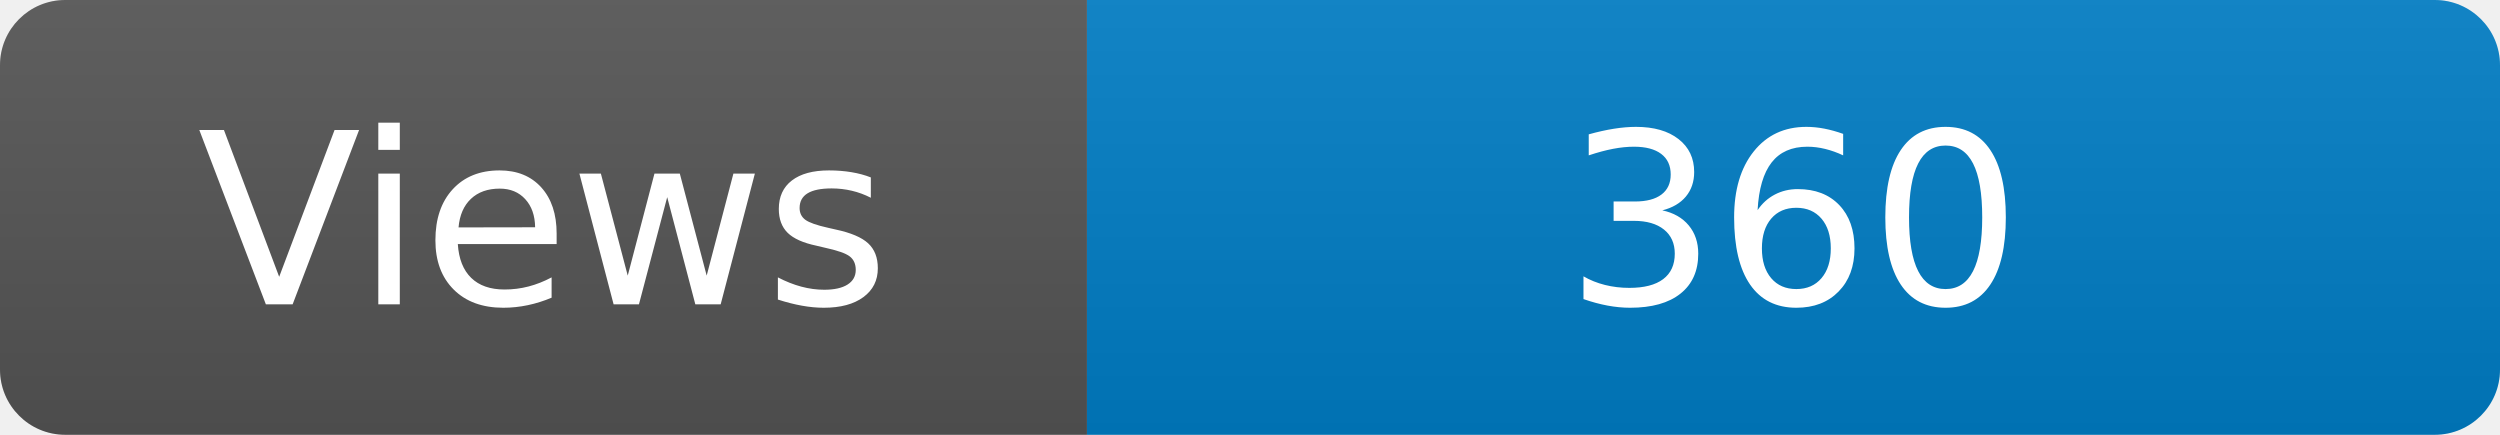
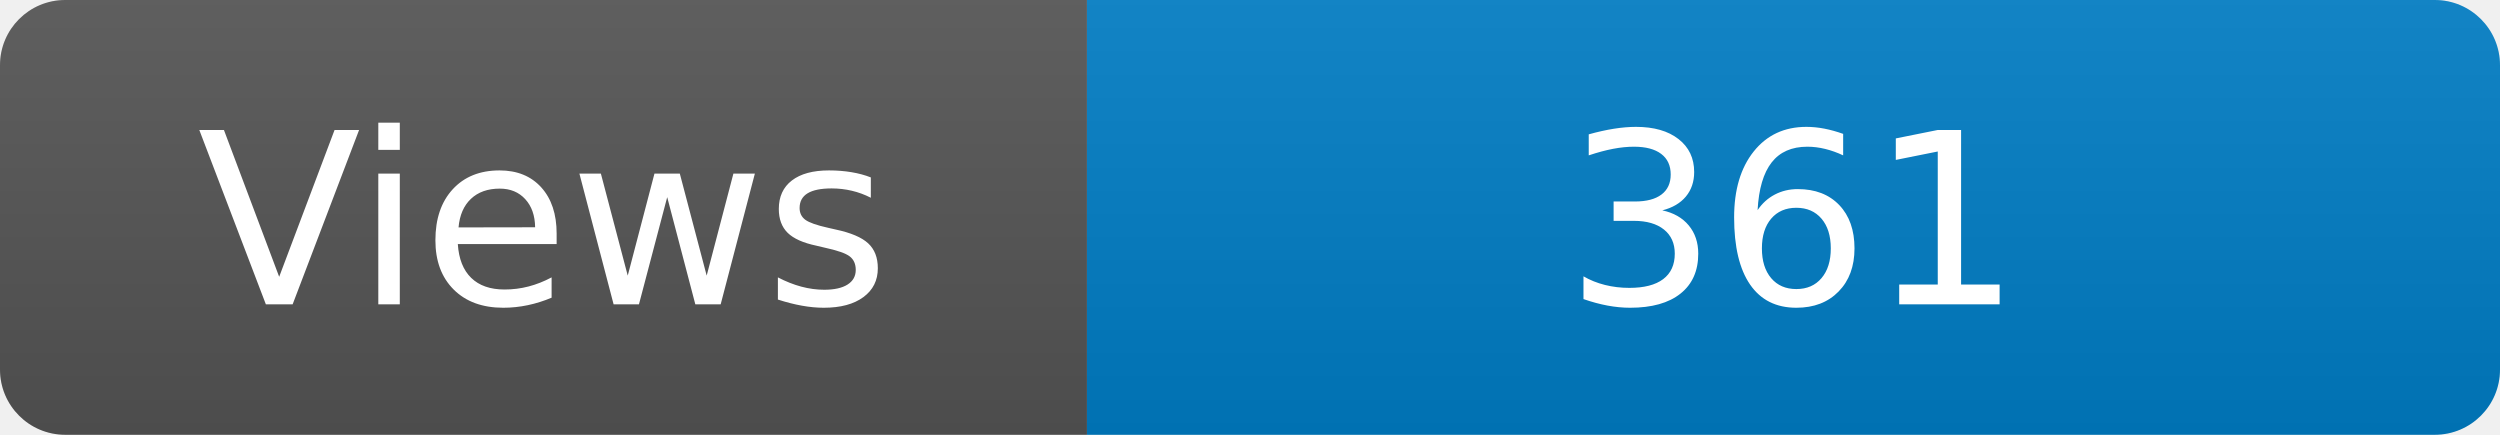
<svg xmlns="http://www.w3.org/2000/svg" width="115" height="20" role="img" aria-label="Maintained?: yes">
  <linearGradient id="s" x2="0" y2="100%">
    <stop offset="0" stop-color="#bbb" stop-opacity=".1" />
    <stop offset="1" stop-opacity=".1" />
  </linearGradient>
  <clipPath id="r">
    <rect width="115" height="20" rx="3" fill="#fff" />
  </clipPath>
  <g clip-path="url(#r)">
    <rect width="50" height="20" fill="#555" />
    <rect x="50" width="160" height="20" fill="#007ec6" />
    <rect width="115" height="20" fill="url(#s)" />
  </g>
  <g fill="#fff" text-anchor="middle" font-family="Verdana,Geneva,DejaVu Sans,sans-serif" font-size="110">
    <text x="250" y="140" transform="scale(.1)" fill="#fff">Views</text>
-     <text x="825" y="140" transform="scale(.1)" fill="#fff">360</text>
+     <text x="825" y="140" transform="scale(.1)" fill="#fff">361</text>
  </g>
</svg>
